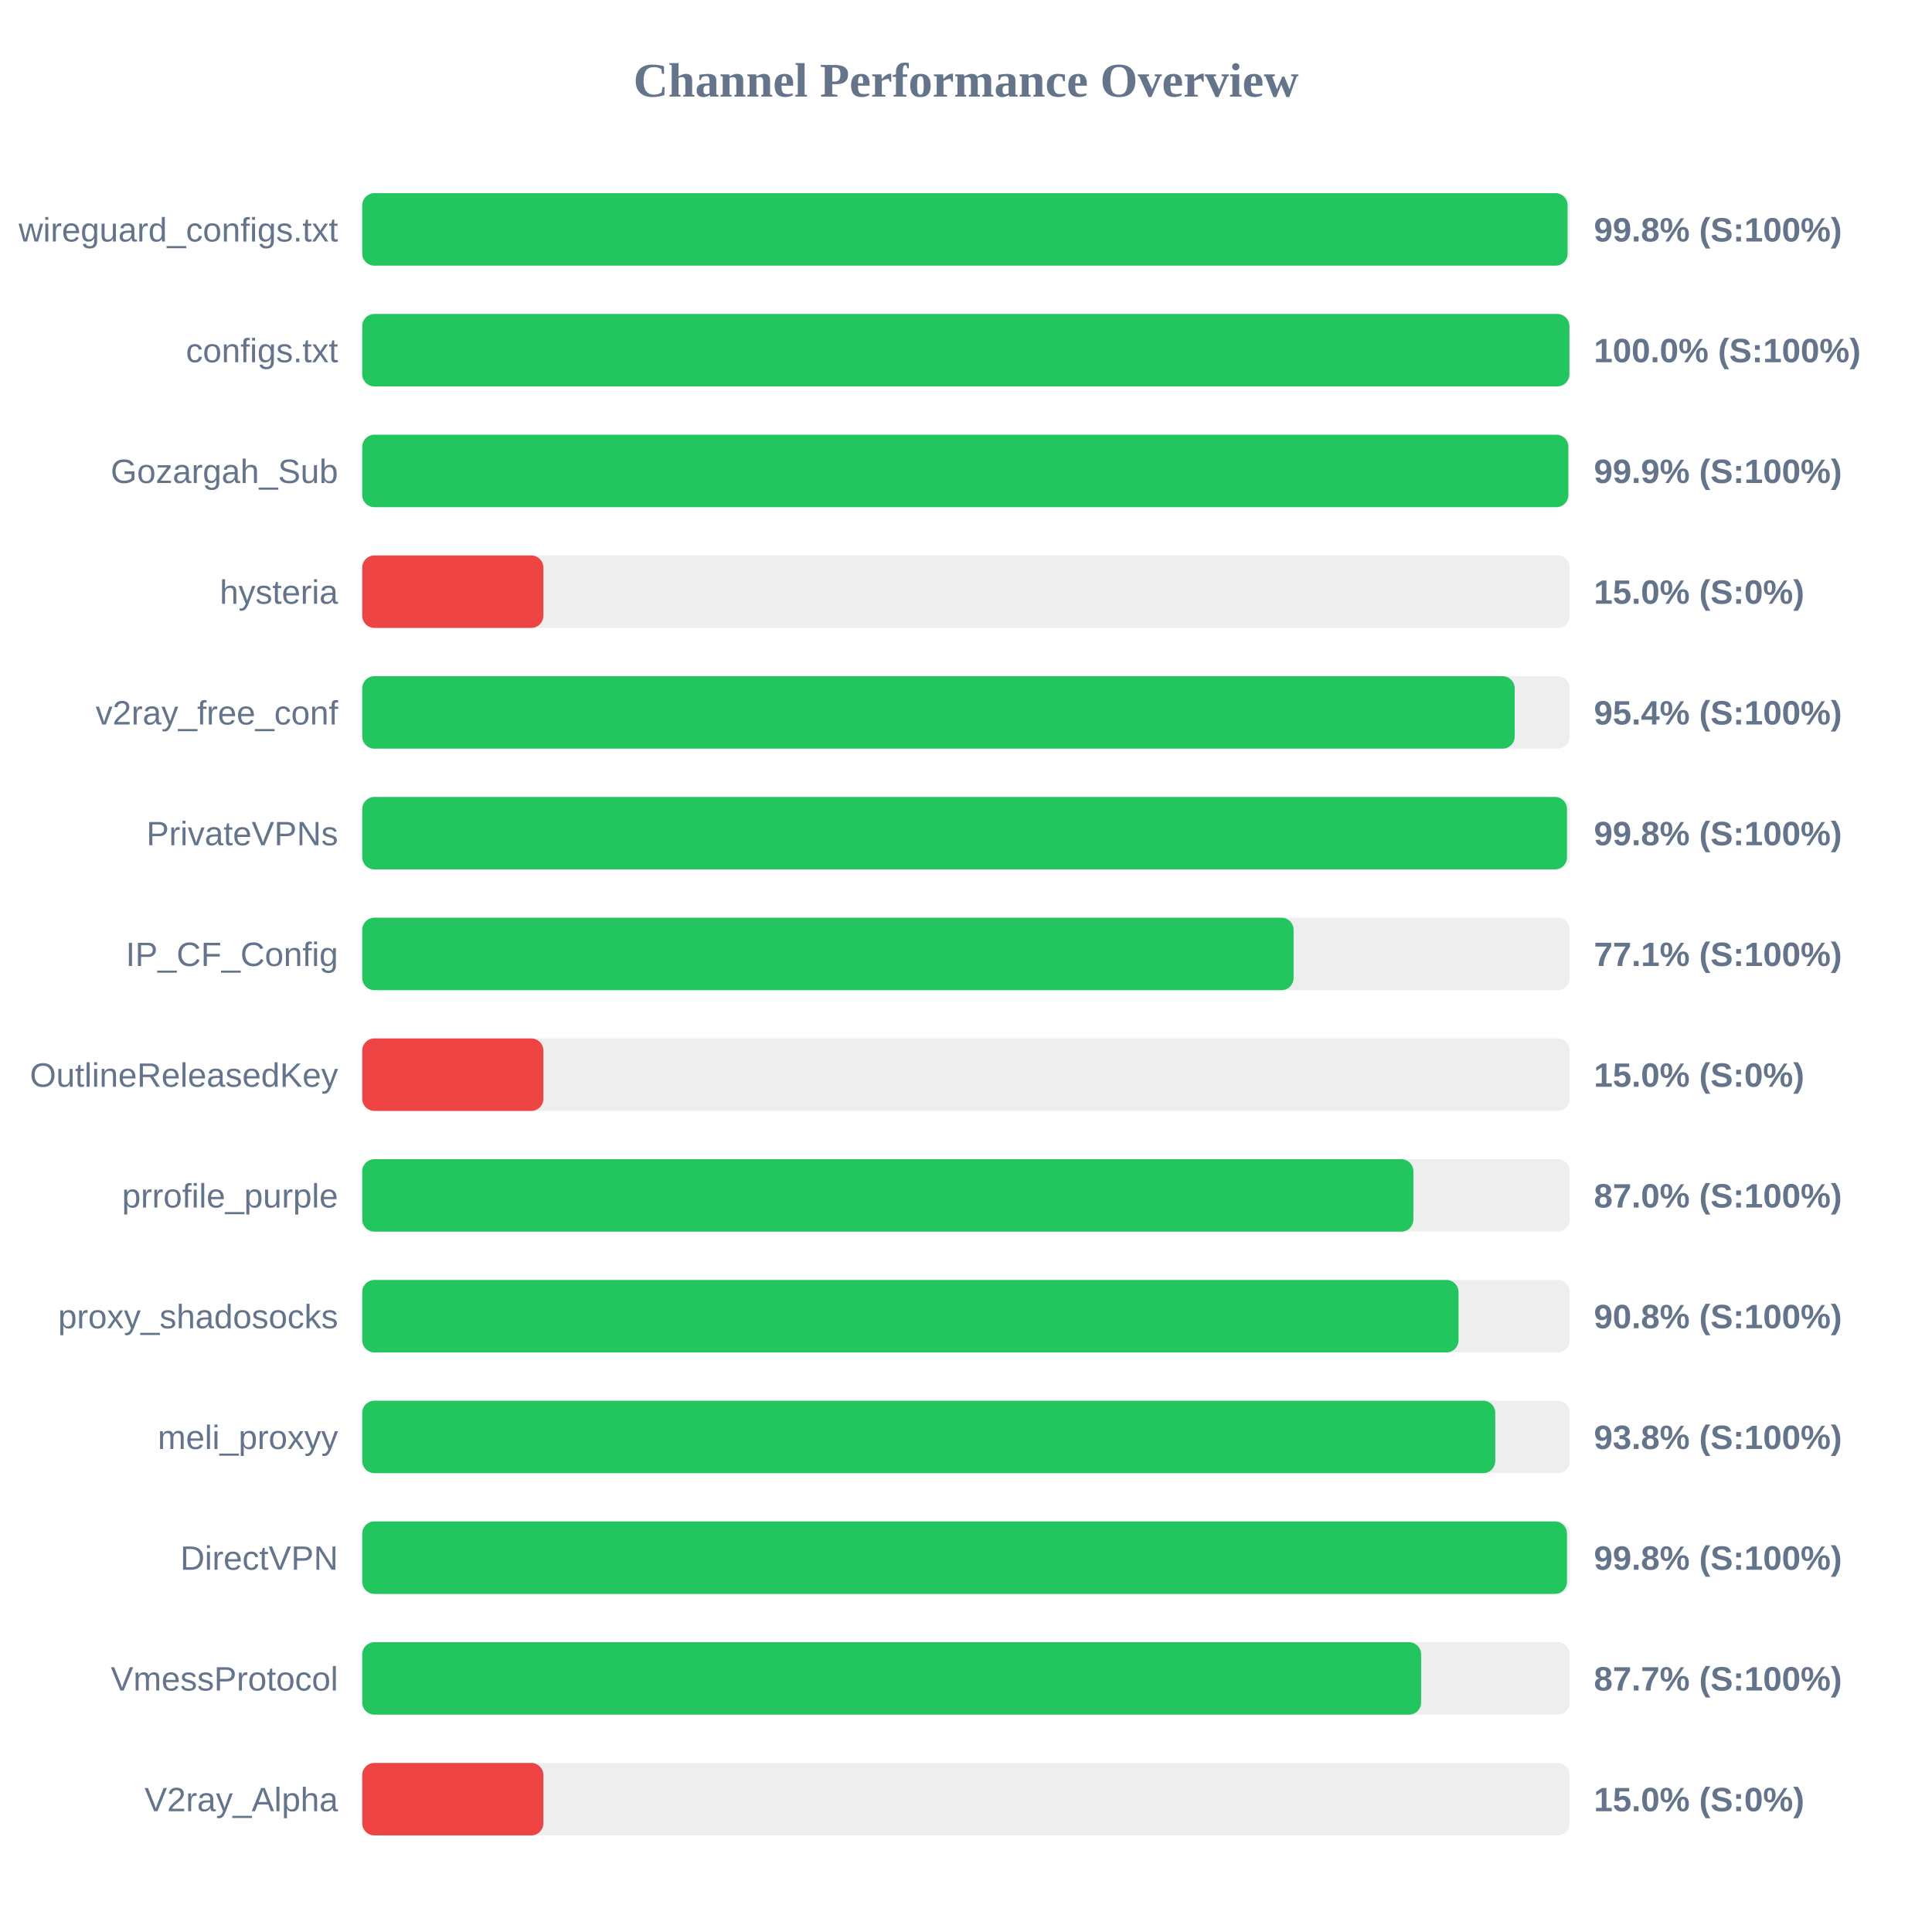
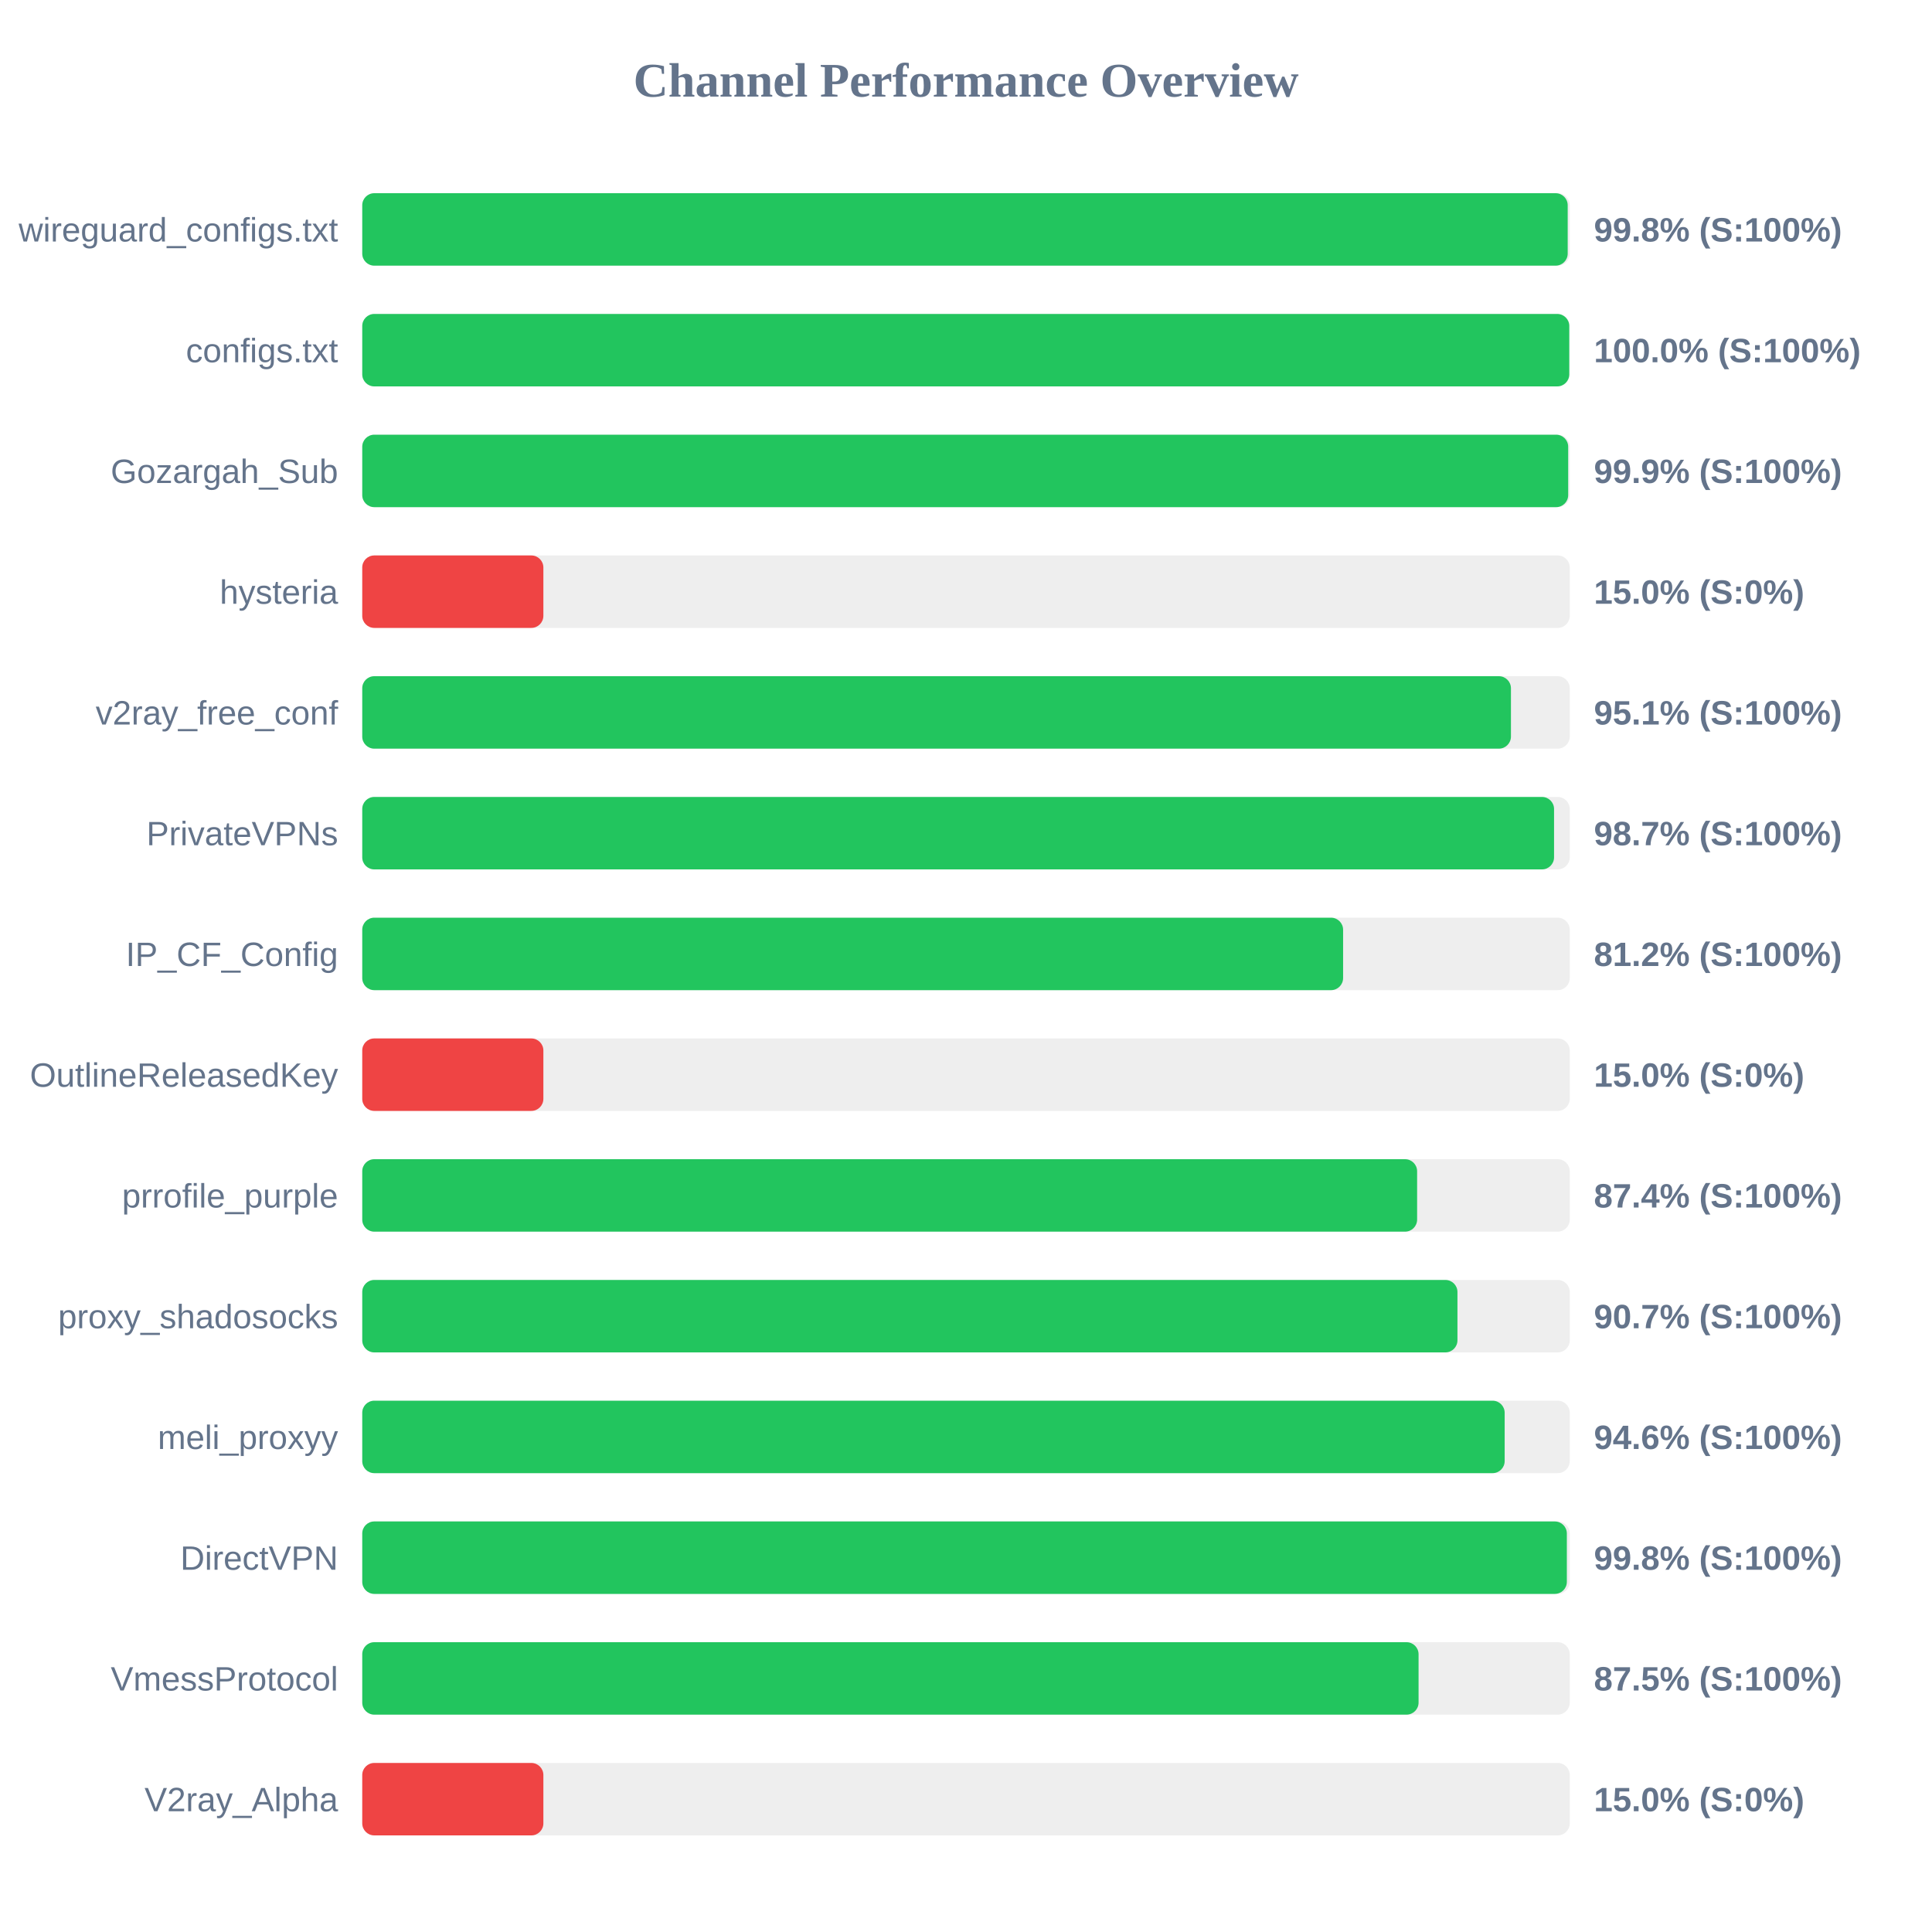
<svg xmlns="http://www.w3.org/2000/svg" width="800" height="800" version="1.1">
  <style>
        .row { font: 14px Arial; fill: #64748b; }
        .score { font: bold 14px Arial; fill: #64748b; }
    </style>
  <text x="400" y="40" text-anchor="middle" font-size="20px" font-weight="bold" fill="#64748b">Channel Performance Overview</text>
  <rect x="150" y="80" width="500" height="30" fill="#eee" rx="5" />
-   <rect x="150" y="80" width="499.1" height="30" fill="#22c55e" rx="5" />
+   <rect x="150" y="80" width="499.15" height="30" fill="#22c55e" rx="5" />
  <text x="140" y="100" text-anchor="end" class="row">wireguard_configs.txt</text>
  <text x="660" y="100" text-anchor="start" class="score">99.8% (S:100%)</text>
  <rect x="150" y="130" width="500" height="30" fill="#eee" rx="5" />
-   <rect x="150" y="130" width="499.85" height="30" fill="#22c55e" rx="5" />
+   <rect x="150" y="130" width="499.8" height="30" fill="#22c55e" rx="5" />
  <text x="140" y="150" text-anchor="end" class="row">configs.txt</text>
  <text x="660" y="150" text-anchor="start" class="score">100.0% (S:100%)</text>
  <rect x="150" y="180" width="500" height="30" fill="#eee" rx="5" />
-   <rect x="150" y="180" width="499.4" height="30" fill="#22c55e" rx="5" />
+   <rect x="150" y="180" width="499.35" height="30" fill="#22c55e" rx="5" />
  <text x="140" y="200" text-anchor="end" class="row">Gozargah_Sub</text>
  <text x="660" y="200" text-anchor="start" class="score">99.9% (S:100%)</text>
  <rect x="150" y="230" width="500" height="30" fill="#eee" rx="5" />
  <rect x="150" y="230" width="75.0" height="30" fill="#ef4444" rx="5" />
  <text x="140" y="250" text-anchor="end" class="row">hysteria</text>
  <text x="660" y="250" text-anchor="start" class="score">15.0% (S:0%)</text>
  <rect x="150" y="280" width="500" height="30" fill="#eee" rx="5" />
-   <rect x="150" y="280" width="477.2" height="30" fill="#22c55e" rx="5" />
+   <rect x="150" y="280" width="475.65" height="30" fill="#22c55e" rx="5" />
  <text x="140" y="300" text-anchor="end" class="row">v2ray_free_conf</text>
-   <text x="660" y="300" text-anchor="start" class="score">95.4% (S:100%)</text>
+   <text x="660" y="300" text-anchor="start" class="score">95.1% (S:100%)</text>
  <rect x="150" y="330" width="500" height="30" fill="#eee" rx="5" />
-   <rect x="150" y="330" width="498.85" height="30" fill="#22c55e" rx="5" />
+   <rect x="150" y="330" width="493.5" height="30" fill="#22c55e" rx="5" />
  <text x="140" y="350" text-anchor="end" class="row">PrivateVPNs</text>
-   <text x="660" y="350" text-anchor="start" class="score">99.8% (S:100%)</text>
+   <text x="660" y="350" text-anchor="start" class="score">98.7% (S:100%)</text>
  <rect x="150" y="380" width="500" height="30" fill="#eee" rx="5" />
-   <rect x="150" y="380" width="385.65" height="30" fill="#22c55e" rx="5" />
+   <rect x="150" y="380" width="406.15" height="30" fill="#22c55e" rx="5" />
  <text x="140" y="400" text-anchor="end" class="row">IP_CF_Config</text>
-   <text x="660" y="400" text-anchor="start" class="score">77.1% (S:100%)</text>
+   <text x="660" y="400" text-anchor="start" class="score">81.2% (S:100%)</text>
  <rect x="150" y="430" width="500" height="30" fill="#eee" rx="5" />
  <rect x="150" y="430" width="75.0" height="30" fill="#ef4444" rx="5" />
  <text x="140" y="450" text-anchor="end" class="row">OutlineReleasedKey</text>
  <text x="660" y="450" text-anchor="start" class="score">15.0% (S:0%)</text>
  <rect x="150" y="480" width="500" height="30" fill="#eee" rx="5" />
-   <rect x="150" y="480" width="435.25" height="30" fill="#22c55e" rx="5" />
+   <rect x="150" y="480" width="436.8" height="30" fill="#22c55e" rx="5" />
  <text x="140" y="500" text-anchor="end" class="row">prrofile_purple</text>
-   <text x="660" y="500" text-anchor="start" class="score">87.0% (S:100%)</text>
+   <text x="660" y="500" text-anchor="start" class="score">87.4% (S:100%)</text>
  <rect x="150" y="530" width="500" height="30" fill="#eee" rx="5" />
-   <rect x="150" y="530" width="453.95" height="30" fill="#22c55e" rx="5" />
+   <rect x="150" y="530" width="453.5" height="30" fill="#22c55e" rx="5" />
  <text x="140" y="550" text-anchor="end" class="row">proxy_shadosocks</text>
-   <text x="660" y="550" text-anchor="start" class="score">90.8% (S:100%)</text>
+   <text x="660" y="550" text-anchor="start" class="score">90.7% (S:100%)</text>
  <rect x="150" y="580" width="500" height="30" fill="#eee" rx="5" />
-   <rect x="150" y="580" width="469.15" height="30" fill="#22c55e" rx="5" />
+   <rect x="150" y="580" width="473.05" height="30" fill="#22c55e" rx="5" />
  <text x="140" y="600" text-anchor="end" class="row">meli_proxyy</text>
-   <text x="660" y="600" text-anchor="start" class="score">93.8% (S:100%)</text>
+   <text x="660" y="600" text-anchor="start" class="score">94.6% (S:100%)</text>
  <rect x="150" y="630" width="500" height="30" fill="#eee" rx="5" />
-   <rect x="150" y="630" width="498.85" height="30" fill="#22c55e" rx="5" />
+   <rect x="150" y="630" width="498.8" height="30" fill="#22c55e" rx="5" />
  <text x="140" y="650" text-anchor="end" class="row">DirectVPN</text>
  <text x="660" y="650" text-anchor="start" class="score">99.8% (S:100%)</text>
  <rect x="150" y="680" width="500" height="30" fill="#eee" rx="5" />
-   <rect x="150" y="680" width="438.45" height="30" fill="#22c55e" rx="5" />
+   <rect x="150" y="680" width="437.4" height="30" fill="#22c55e" rx="5" />
  <text x="140" y="700" text-anchor="end" class="row">VmessProtocol</text>
-   <text x="660" y="700" text-anchor="start" class="score">87.7% (S:100%)</text>
+   <text x="660" y="700" text-anchor="start" class="score">87.5% (S:100%)</text>
  <rect x="150" y="730" width="500" height="30" fill="#eee" rx="5" />
  <rect x="150" y="730" width="75.0" height="30" fill="#ef4444" rx="5" />
  <text x="140" y="750" text-anchor="end" class="row">V2ray_Alpha</text>
  <text x="660" y="750" text-anchor="start" class="score">15.0% (S:0%)</text>
</svg>
